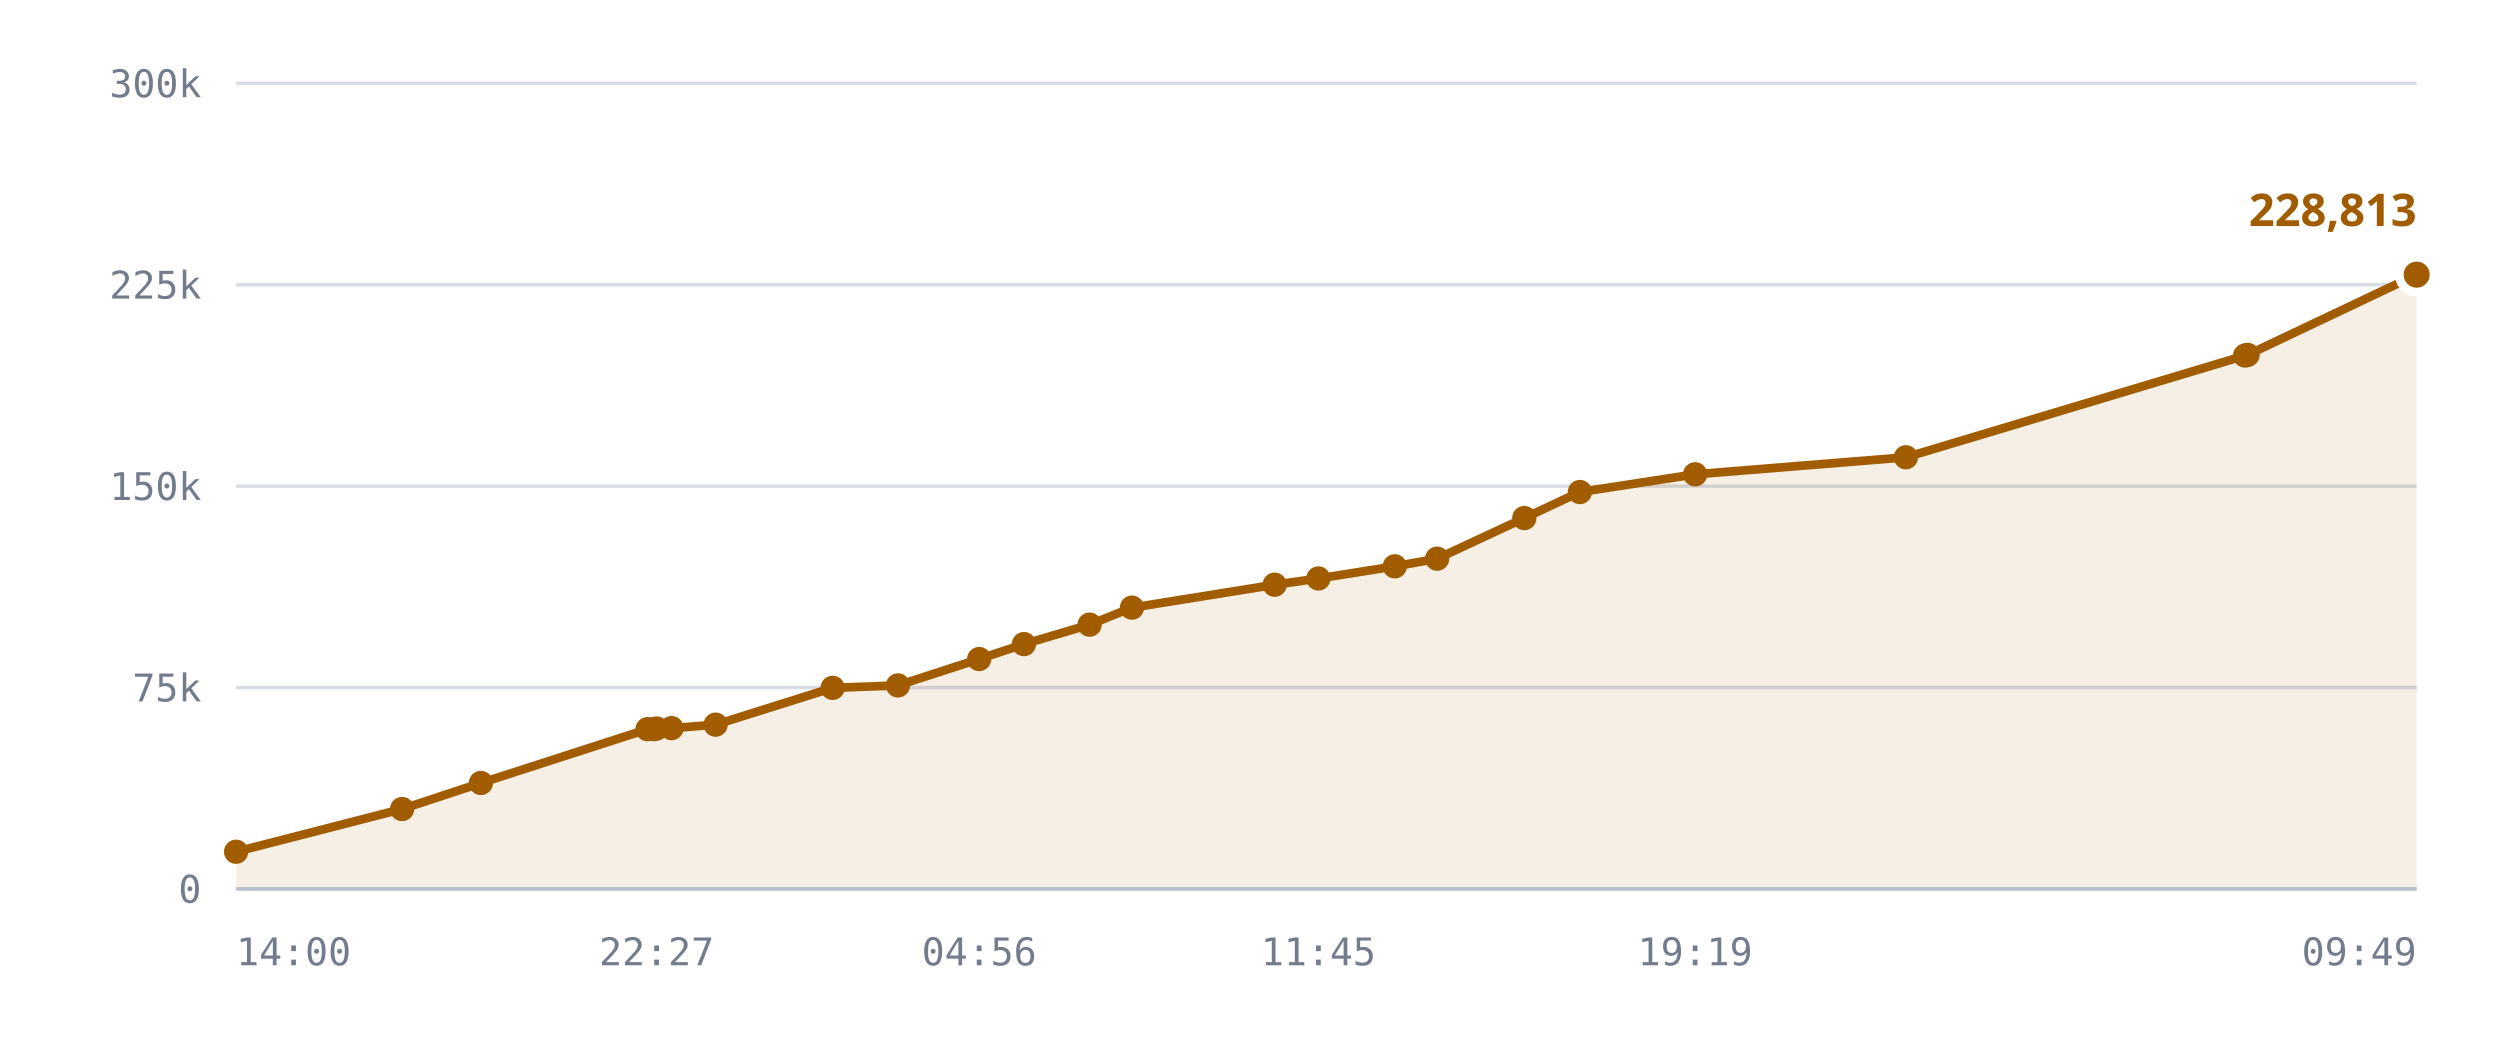
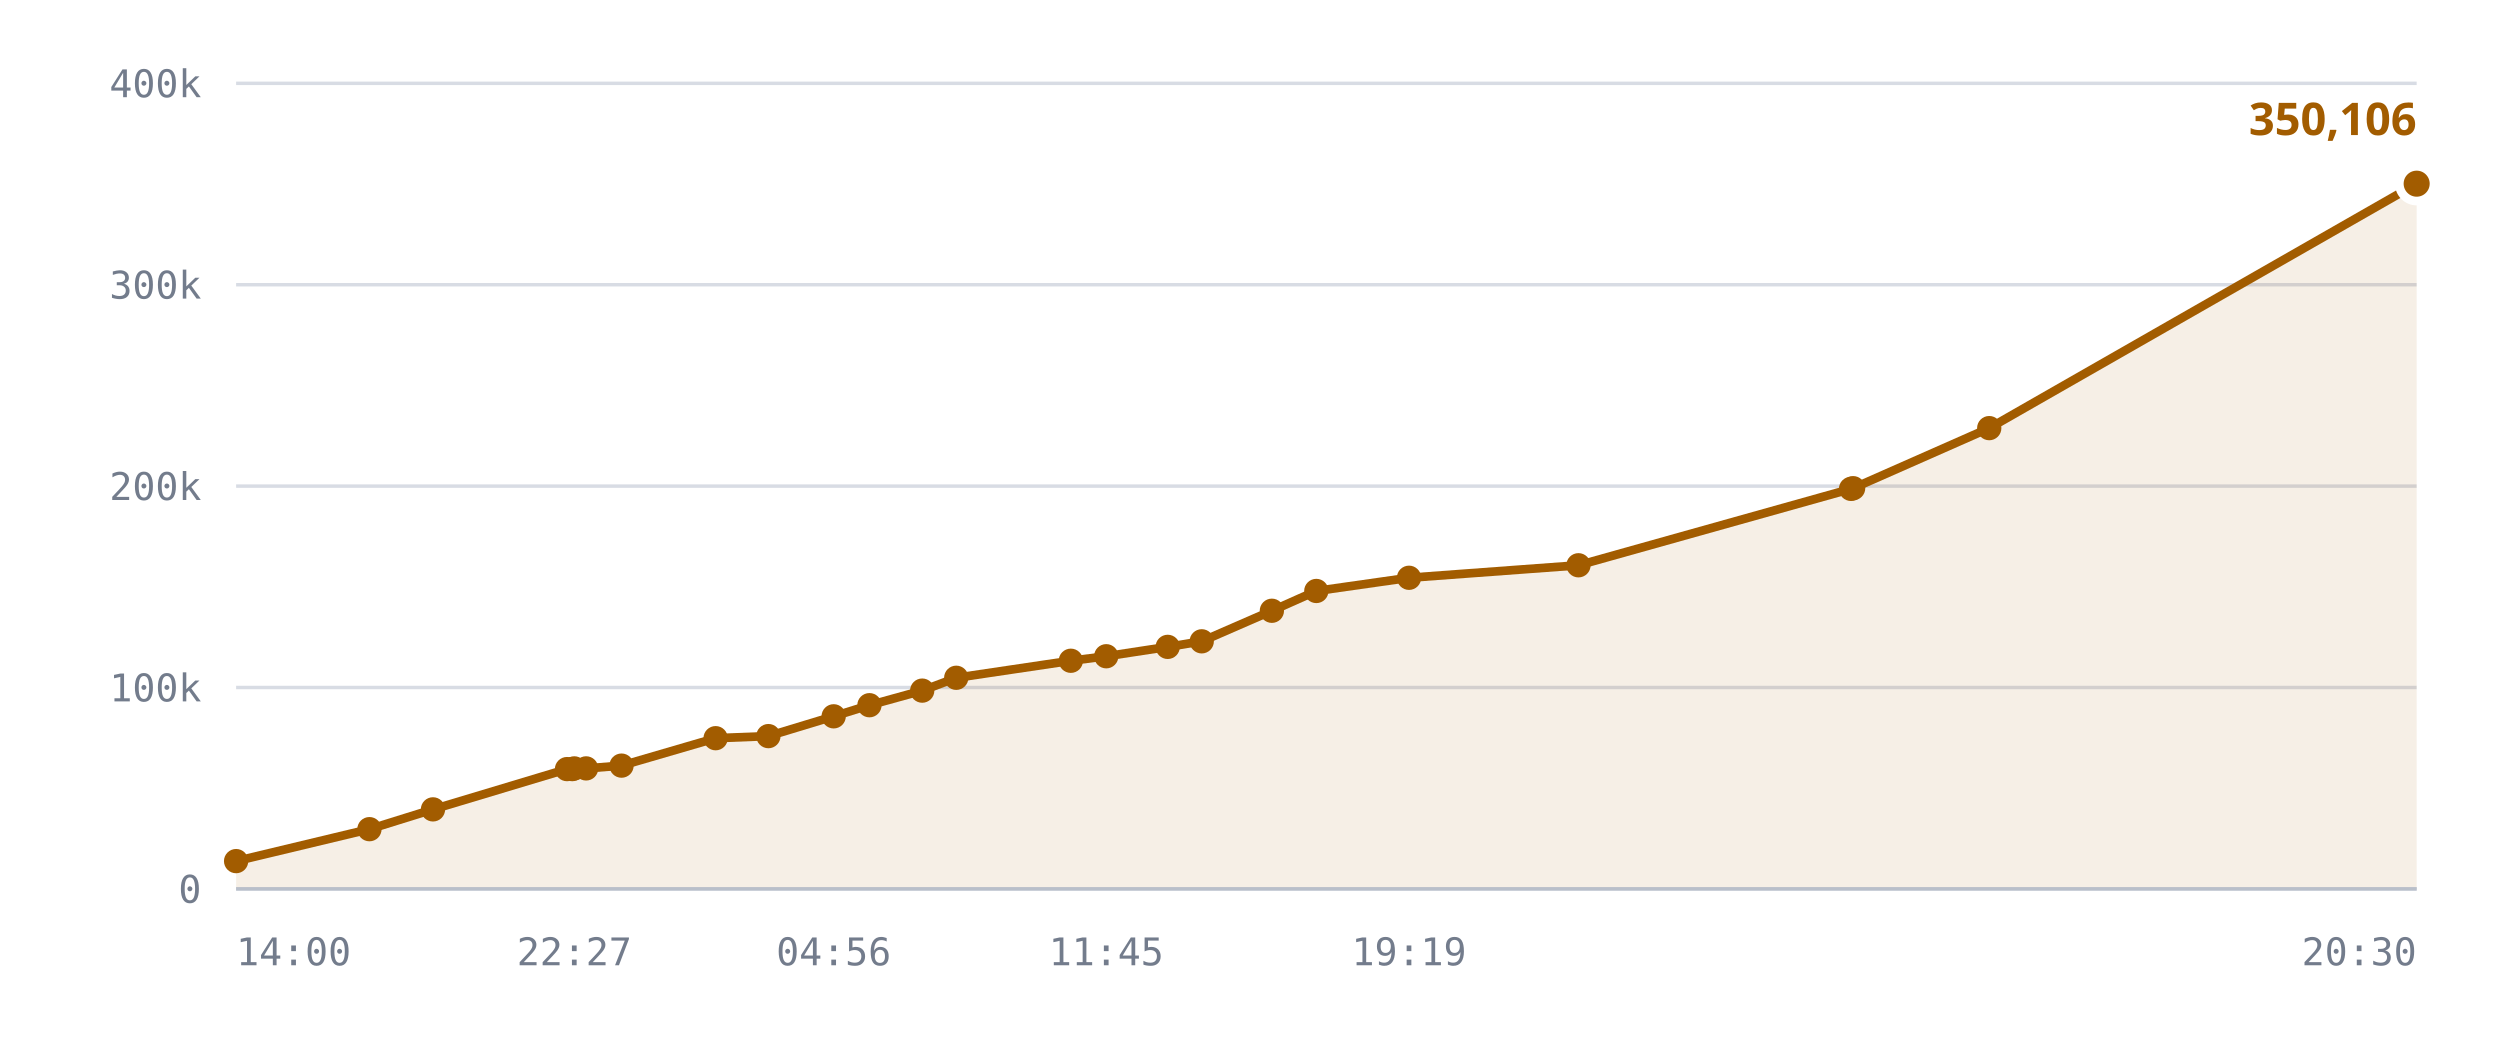
<svg xmlns="http://www.w3.org/2000/svg" viewBox="0 0 720 300" role="img" aria-label="Published DID profiles, sharded namespace">
  <style>
    .grid      { stroke: var(--chart-grid, #d8dce4); stroke-width: 1; }
    .cap       { stroke: var(--chart-cap, #9a2b22); stroke-width: 1.5; stroke-dasharray: 5 4; }
    .cap-label { fill: var(--chart-cap, #9a2b22); font: 600 11px Archivo, system-ui, sans-serif; letter-spacing: .04em; }
    .tick      { fill: var(--chart-muted, #737c8c); font: 500 11px "IBM Plex Mono", ui-monospace, monospace; }
    .tick-y    { text-anchor: end; }
    .tick-x    { text-anchor: middle; }
    .series    { fill: none; stroke: var(--chart-line, #a25c00); stroke-width: 2.5; stroke-linejoin: round; stroke-linecap: round; }
    .fill      { fill: var(--chart-fill, rgba(162,92,0,.10)); stroke: none; }
    .dot       { fill: var(--chart-line, #a25c00); }
    .dot-last  { stroke: var(--chart-bg, #fff); stroke-width: 2.5; }
    .end-label { fill: var(--chart-line, #a25c00); font: 700 13px Archivo, system-ui, sans-serif; }
    .axis      { stroke: var(--chart-axis, #b9bfca); stroke-width: 1; }
  </style>
  <line x1="68" y1="256.0" x2="696" y2="256.0" class="grid" />
  <text x="58" y="260.0" class="tick tick-y">0</text>
  <line x1="68" y1="198.0" x2="696" y2="198.0" class="grid" />
-   <text x="58" y="202.0" class="tick tick-y">75k</text>
+   <text x="58" y="202.0" class="tick tick-y">100k</text>
  <line x1="68" y1="140.0" x2="696" y2="140.0" class="grid" />
-   <text x="58" y="144.0" class="tick tick-y">150k</text>
+   <text x="58" y="144.0" class="tick tick-y">200k</text>
  <line x1="68" y1="82.0" x2="696" y2="82.0" class="grid" />
-   <text x="58" y="86.0" class="tick tick-y">225k</text>
+   <text x="58" y="86.0" class="tick tick-y">300k</text>
  <line x1="68" y1="24.0" x2="696" y2="24.0" class="grid" />
-   <text x="58" y="28.0" class="tick tick-y">300k</text>
-   <path d="M68.0,245.3 L115.8,233.0 L138.5,225.5 L186.5,210.0 L188.4,210.0 L189.1,209.8 L193.4,209.7 L206.1,208.7 L239.8,198.1 L258.6,197.4 L282.0,189.8 L294.9,185.5 L313.8,179.9 L326.0,175.0 L367.1,168.4 L379.7,166.6 L401.7,163.1 L413.9,160.9 L439.0,149.2 L455.0,141.7 L488.2,136.6 L548.9,131.7 L646.6,102.4 L647.3,102.2 L696.0,79.1 L696.0,256.0 L68.0,256.0 Z" class="fill" />
-   <path d="M68.0,245.3 L115.8,233.0 L138.5,225.5 L186.5,210.0 L188.4,210.0 L189.1,209.8 L193.4,209.7 L206.1,208.7 L239.8,198.1 L258.6,197.4 L282.0,189.8 L294.9,185.5 L313.8,179.9 L326.0,175.0 L367.1,168.4 L379.7,166.6 L401.7,163.1 L413.9,160.9 L439.0,149.2 L455.0,141.7 L488.2,136.6 L548.9,131.7 L646.6,102.4 L647.3,102.2 L696.0,79.1" class="series" />
-   <circle cx="68.0" cy="245.3" r="3.5" class="dot" />
-   <circle cx="115.8" cy="233.0" r="3.5" class="dot" />
-   <circle cx="138.5" cy="225.5" r="3.5" class="dot" />
-   <circle cx="186.5" cy="210.0" r="3.5" class="dot" />
-   <circle cx="188.4" cy="210.0" r="3.5" class="dot" />
-   <circle cx="189.1" cy="209.8" r="3.5" class="dot" />
-   <circle cx="193.4" cy="209.7" r="3.5" class="dot" />
-   <circle cx="206.1" cy="208.7" r="3.5" class="dot" />
-   <circle cx="239.8" cy="198.1" r="3.5" class="dot" />
-   <circle cx="258.6" cy="197.4" r="3.5" class="dot" />
-   <circle cx="282.0" cy="189.8" r="3.5" class="dot" />
-   <circle cx="294.9" cy="185.5" r="3.5" class="dot" />
-   <circle cx="313.8" cy="179.9" r="3.5" class="dot" />
-   <circle cx="326.0" cy="175.0" r="3.5" class="dot" />
-   <circle cx="367.1" cy="168.4" r="3.5" class="dot" />
-   <circle cx="379.7" cy="166.6" r="3.5" class="dot" />
-   <circle cx="401.7" cy="163.1" r="3.5" class="dot" />
-   <circle cx="413.9" cy="160.9" r="3.5" class="dot" />
-   <circle cx="439.0" cy="149.2" r="3.5" class="dot" />
-   <circle cx="455.0" cy="141.7" r="3.5" class="dot" />
-   <circle cx="488.2" cy="136.6" r="3.5" class="dot" />
-   <circle cx="548.9" cy="131.7" r="3.5" class="dot" />
-   <circle cx="646.6" cy="102.4" r="3.5" class="dot" />
-   <circle cx="647.3" cy="102.2" r="3.5" class="dot" />
-   <circle cx="696.0" cy="79.1" r="5" class="dot dot-last" />
-   <text x="696.0" y="65.1" class="end-label" text-anchor="end">228,813</text>
+   <text x="58" y="28.0" class="tick tick-y">400k</text>
+   <path d="M68.0,248.0 L106.4,238.8 L124.7,233.1 L163.3,221.5 L164.8,221.5 L165.4,221.3 L168.8,221.3 L179.0,220.5 L206.1,212.6 L221.3,212.0 L240.1,206.3 L250.4,203.1 L265.6,198.9 L275.4,195.2 L308.4,190.3 L318.6,189.0 L336.3,186.3 L346.1,184.7 L366.3,175.9 L379.1,170.2 L405.8,166.4 L454.6,162.8 L533.1,140.8 L533.7,140.6 L572.9,123.3 L696.0,52.9 L696.0,256.0 L68.0,256.0 Z" class="fill" />
+   <path d="M68.0,248.0 L106.4,238.8 L124.7,233.1 L163.3,221.5 L164.8,221.5 L165.4,221.3 L168.8,221.3 L179.0,220.5 L206.1,212.6 L221.3,212.0 L240.1,206.3 L250.4,203.1 L265.6,198.9 L275.4,195.2 L308.4,190.3 L318.6,189.0 L336.3,186.3 L346.1,184.7 L366.3,175.9 L379.1,170.2 L405.8,166.4 L454.6,162.8 L533.1,140.8 L533.7,140.6 L572.9,123.3 L696.0,52.9" class="series" />
+   <circle cx="68.0" cy="248.0" r="3.5" class="dot" />
+   <circle cx="106.4" cy="238.8" r="3.5" class="dot" />
+   <circle cx="124.7" cy="233.1" r="3.5" class="dot" />
+   <circle cx="163.3" cy="221.5" r="3.5" class="dot" />
+   <circle cx="164.8" cy="221.5" r="3.5" class="dot" />
+   <circle cx="165.4" cy="221.3" r="3.5" class="dot" />
+   <circle cx="168.8" cy="221.3" r="3.5" class="dot" />
+   <circle cx="179.0" cy="220.5" r="3.5" class="dot" />
+   <circle cx="206.1" cy="212.6" r="3.5" class="dot" />
+   <circle cx="221.3" cy="212.0" r="3.5" class="dot" />
+   <circle cx="240.1" cy="206.3" r="3.5" class="dot" />
+   <circle cx="250.4" cy="203.1" r="3.5" class="dot" />
+   <circle cx="265.6" cy="198.9" r="3.5" class="dot" />
+   <circle cx="275.4" cy="195.2" r="3.5" class="dot" />
+   <circle cx="308.4" cy="190.3" r="3.5" class="dot" />
+   <circle cx="318.6" cy="189.0" r="3.5" class="dot" />
+   <circle cx="336.3" cy="186.3" r="3.5" class="dot" />
+   <circle cx="346.1" cy="184.7" r="3.5" class="dot" />
+   <circle cx="366.3" cy="175.9" r="3.5" class="dot" />
+   <circle cx="379.1" cy="170.2" r="3.5" class="dot" />
+   <circle cx="405.8" cy="166.4" r="3.5" class="dot" />
+   <circle cx="454.6" cy="162.8" r="3.5" class="dot" />
+   <circle cx="533.1" cy="140.8" r="3.5" class="dot" />
+   <circle cx="533.7" cy="140.6" r="3.5" class="dot" />
+   <circle cx="572.9" cy="123.3" r="3.5" class="dot" />
+   <circle cx="696.0" cy="52.9" r="5" class="dot dot-last" />
+   <text x="696.0" y="38.9" class="end-label" text-anchor="end">350,106</text>
  <line x1="68" y1="256" x2="696" y2="256" class="axis" />
  <text x="68.0" y="278" class="tick" text-anchor="start">14:00</text>
-   <text x="189.1" y="278" class="tick" text-anchor="middle">22:27</text>
-   <text x="282.0" y="278" class="tick" text-anchor="middle">04:56</text>
-   <text x="379.7" y="278" class="tick" text-anchor="middle">11:45</text>
-   <text x="488.2" y="278" class="tick" text-anchor="middle">19:19</text>
-   <text x="696.0" y="278" class="tick" text-anchor="end">09:49</text>
+   <text x="165.4" y="278" class="tick" text-anchor="middle">22:27</text>
+   <text x="240.1" y="278" class="tick" text-anchor="middle">04:56</text>
+   <text x="318.6" y="278" class="tick" text-anchor="middle">11:45</text>
+   <text x="405.8" y="278" class="tick" text-anchor="middle">19:19</text>
+   <text x="696.0" y="278" class="tick" text-anchor="end">20:30</text>
</svg>
